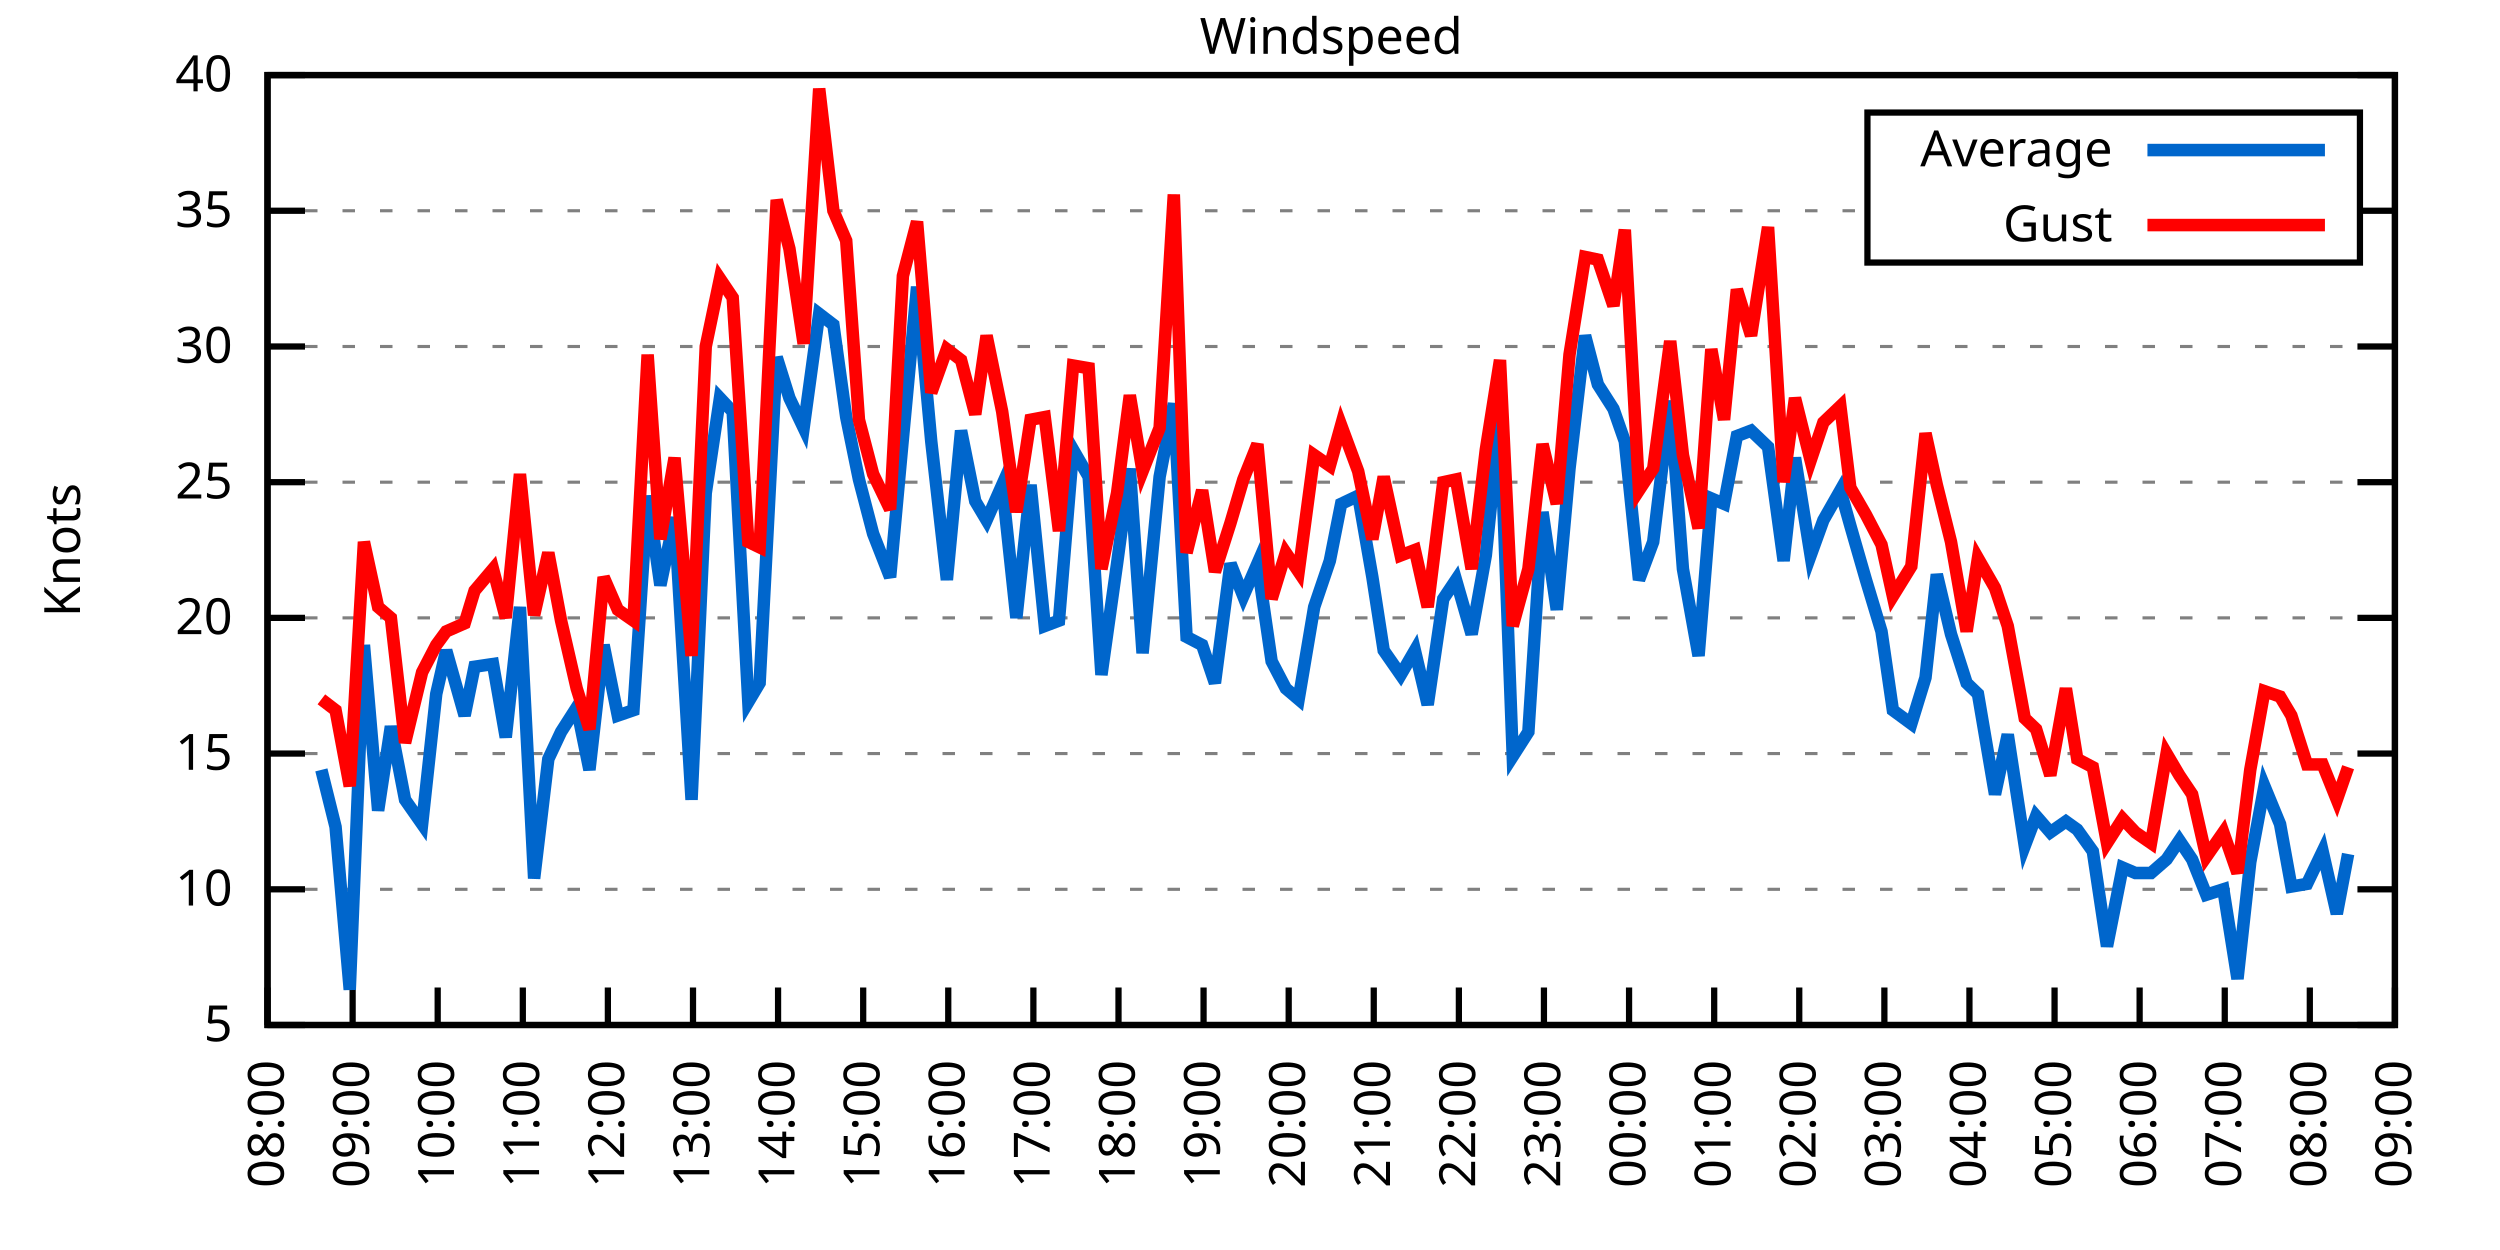
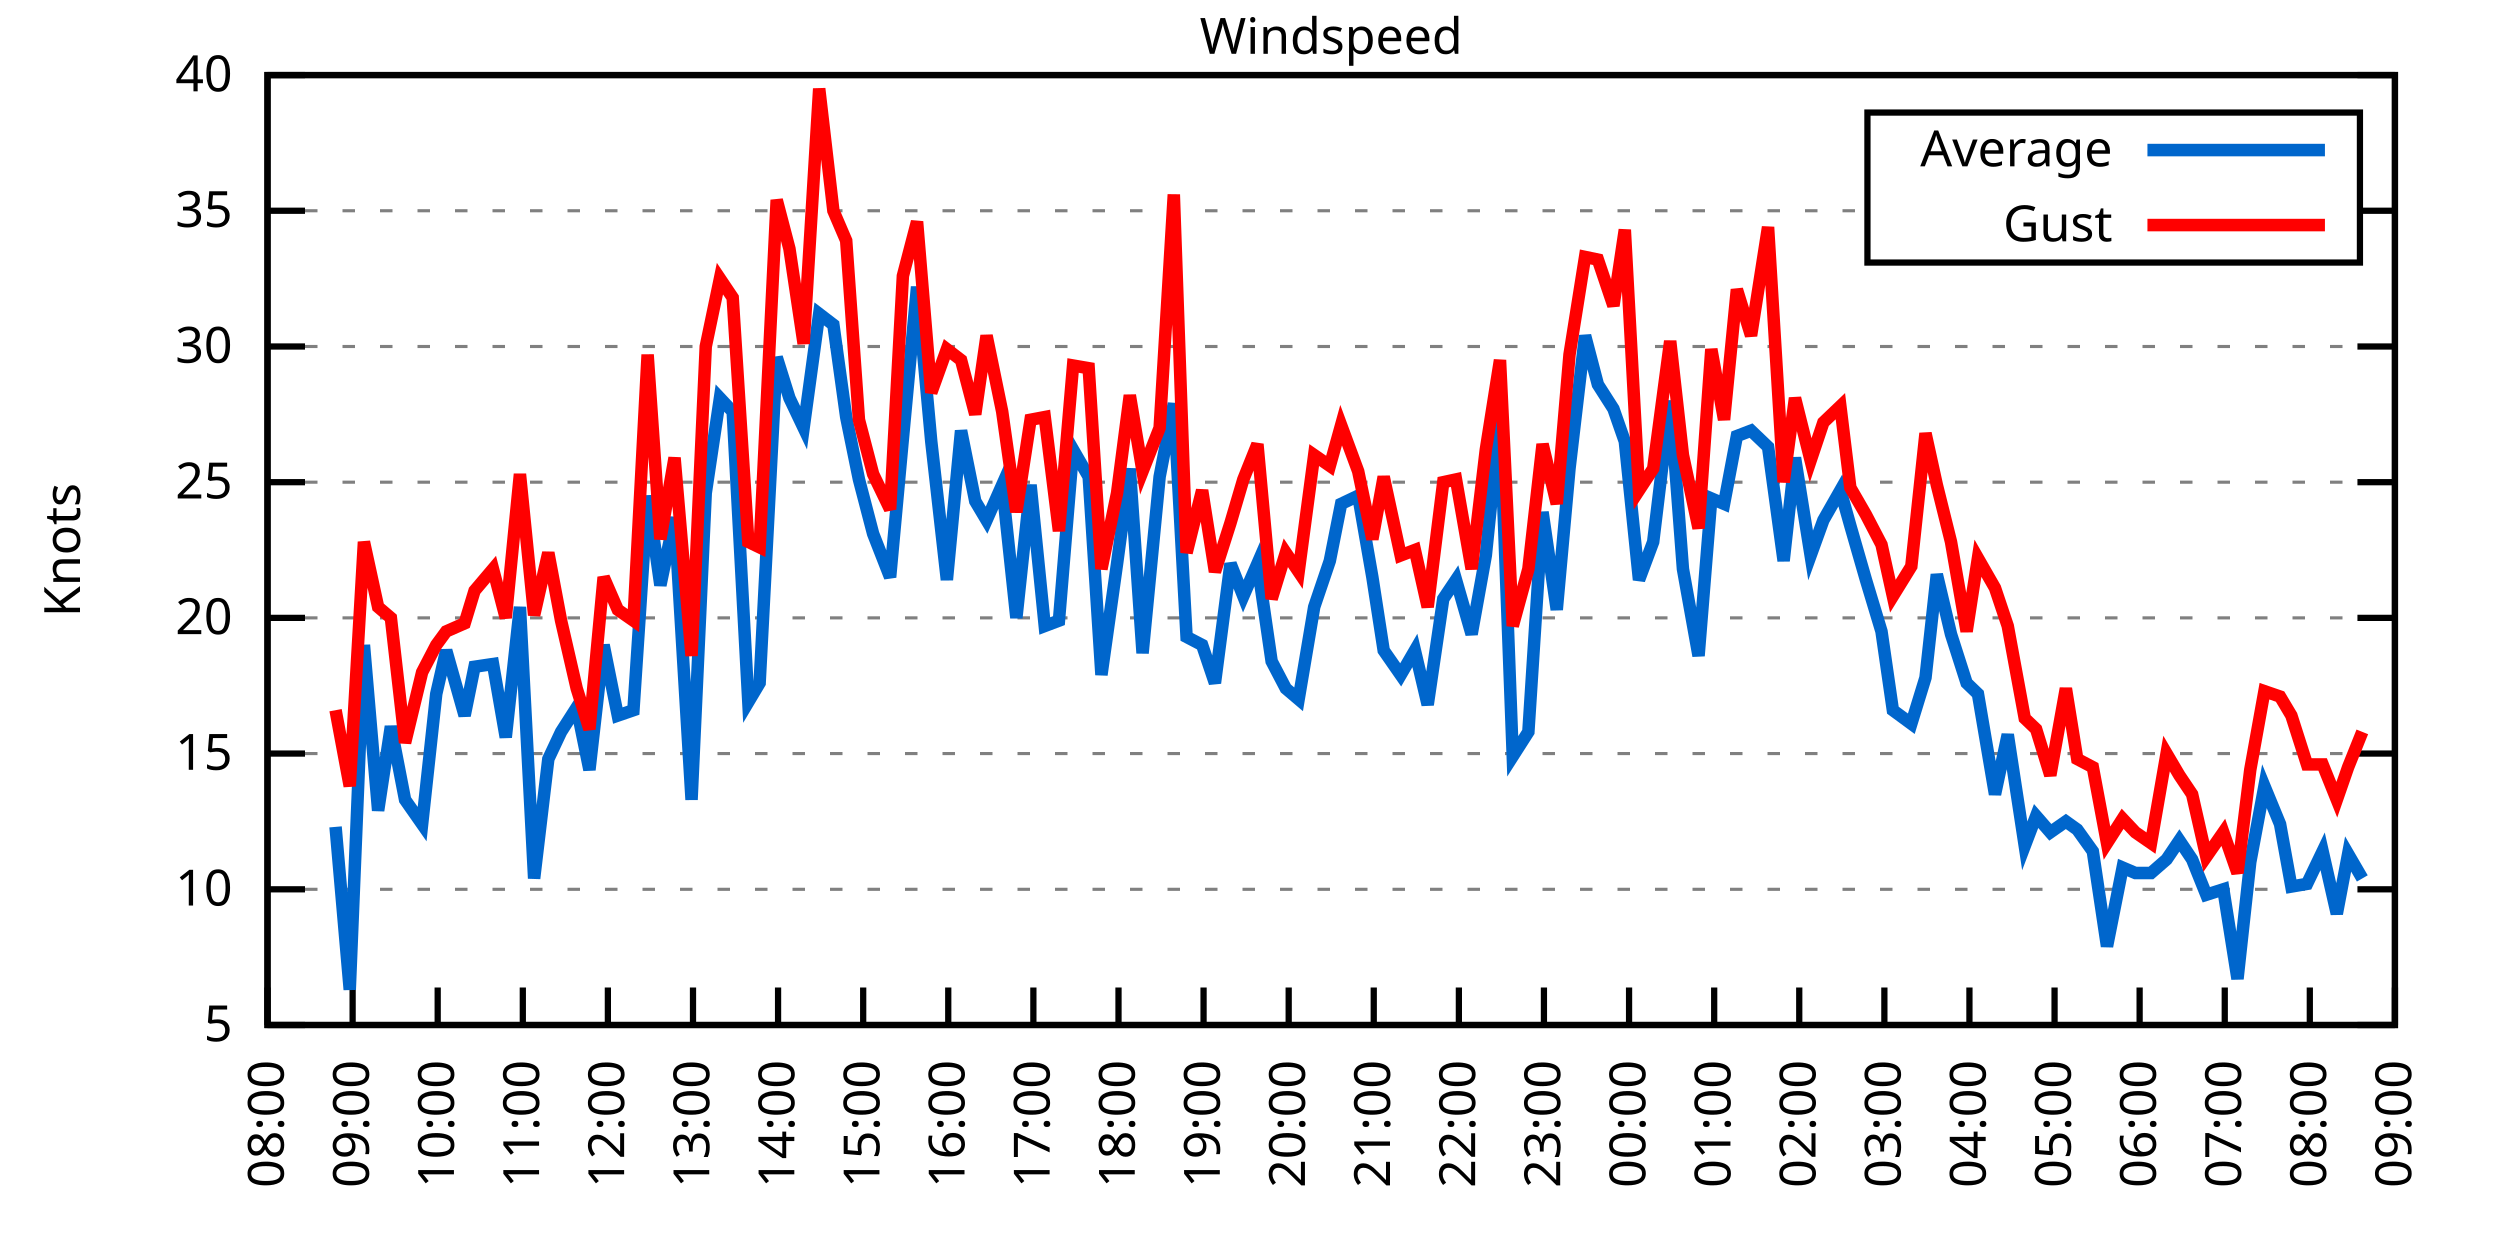
<svg xmlns="http://www.w3.org/2000/svg" xmlns:xlink="http://www.w3.org/1999/xlink" width="400" height="200" viewBox="0 0 400 200">
  <g id="gnuplot_canvas">
    <rect x="0" y="0" width="400" height="200" fill="none" />
    <defs>
      <circle id="gpDot" r="0.5" stroke-width="0.5" stroke="currentColor" />
      <path id="gpPt0" stroke-width="0.333" stroke="currentColor" d="M-1,0 h2 M0,-1 v2" />
      <path id="gpPt1" stroke-width="0.333" stroke="currentColor" d="M-1,-1 L1,1 M1,-1 L-1,1" />
      <path id="gpPt2" stroke-width="0.333" stroke="currentColor" d="M-1,0 L1,0 M0,-1 L0,1 M-1,-1 L1,1 M-1,1 L1,-1" />
      <rect id="gpPt3" stroke-width="0.333" stroke="currentColor" x="-1" y="-1" width="2" height="2" />
      <rect id="gpPt4" stroke-width="0.333" stroke="currentColor" fill="currentColor" x="-1" y="-1" width="2" height="2" />
      <circle id="gpPt5" stroke-width="0.333" stroke="currentColor" cx="0" cy="0" r="1" />
      <use xlink:href="#gpPt5" id="gpPt6" fill="currentColor" stroke="none" />
      <path id="gpPt7" stroke-width="0.333" stroke="currentColor" d="M0,-1.33 L-1.33,0.67 L1.33,0.67 z" />
      <use xlink:href="#gpPt7" id="gpPt8" fill="currentColor" stroke="none" />
      <use xlink:href="#gpPt7" id="gpPt9" stroke="currentColor" transform="rotate(180)" />
      <use xlink:href="#gpPt9" id="gpPt10" fill="currentColor" stroke="none" />
      <use xlink:href="#gpPt3" id="gpPt11" stroke="currentColor" transform="rotate(45)" />
      <use xlink:href="#gpPt11" id="gpPt12" fill="currentColor" stroke="none" />
      <path id="gpPt13" stroke-width="0.333" stroke="currentColor" d="M0,1.330 L1.265,0.411 L0.782,-1.067 L-0.782,-1.076 L-1.265,0.411 z" />
      <use xlink:href="#gpPt13" id="gpPt14" fill="currentColor" stroke="none" />
      <filter id="textbox" filterUnits="objectBoundingBox" x="0" y="0" height="1" width="1">
        <feFlood flood-color="white" flood-opacity="1" result="bgnd" />
        <feComposite in="SourceGraphic" in2="bgnd" operator="atop" />
      </filter>
      <filter id="greybox" filterUnits="objectBoundingBox" x="0" y="0" height="1" width="1">
        <feFlood flood-color="lightgrey" flood-opacity="1" result="grey" />
        <feComposite in="SourceGraphic" in2="grey" operator="atop" />
      </filter>
    </defs>
    <g fill="none" color="white" stroke="currentColor" stroke-width="1.00" stroke-linecap="butt" stroke-linejoin="miter">
</g>
    <g fill="none" color="black" stroke="currentColor" stroke-width="1.00" stroke-linecap="butt" stroke-linejoin="miter">
      <g stroke="none" shape-rendering="crispEdges">
        <polygon fill="rgb(255, 255, 255)" points="42.80,164.00 383.18,164.00 383.18,12.02 42.80,12.02 " />
      </g>
    </g>
    <g fill="none" color="black" stroke="currentColor" stroke-width="1.00" stroke-linecap="butt" stroke-linejoin="miter">
</g>
    <g fill="none" color="black" stroke="black" stroke-width="0.50" stroke-linecap="butt" stroke-linejoin="miter">
</g>
    <g fill="none" color="gray" stroke="currentColor" stroke-width="0.50" stroke-linecap="butt" stroke-linejoin="miter">
      <path stroke="gray" stroke-dasharray="2,4" class="gridline" d="M42.80,164.00 L383.19,164.00  " />
    </g>
    <g fill="none" color="gray" stroke="gray" stroke-width="1.00" stroke-linecap="butt" stroke-linejoin="miter">
</g>
    <g fill="none" color="black" stroke="currentColor" stroke-width="1.00" stroke-linecap="butt" stroke-linejoin="miter">
      <path stroke="black" d="M42.80,164.00 L48.80,164.00 M383.19,164.00 L377.19,164.00  " />
      <g transform="translate(37.20,166.60)" stroke="none" fill="black" font-family="Sans" font-size="8.00" text-anchor="end">
        <text>
          <tspan font-family="Sans"> 5</tspan>
        </text>
      </g>
    </g>
    <g fill="none" color="black" stroke="currentColor" stroke-width="1.00" stroke-linecap="butt" stroke-linejoin="miter">
</g>
    <g fill="none" color="black" stroke="black" stroke-width="0.50" stroke-linecap="butt" stroke-linejoin="miter">
</g>
    <g fill="none" color="gray" stroke="currentColor" stroke-width="0.50" stroke-linecap="butt" stroke-linejoin="miter">
      <path stroke="gray" stroke-dasharray="2,4" class="gridline" d="M42.80,142.29 L383.19,142.29  " />
    </g>
    <g fill="none" color="gray" stroke="gray" stroke-width="1.00" stroke-linecap="butt" stroke-linejoin="miter">
</g>
    <g fill="none" color="black" stroke="currentColor" stroke-width="1.00" stroke-linecap="butt" stroke-linejoin="miter">
      <path stroke="black" d="M42.80,142.29 L48.80,142.29 M383.19,142.29 L377.19,142.29  " />
      <g transform="translate(37.20,144.89)" stroke="none" fill="black" font-family="Sans" font-size="8.00" text-anchor="end">
        <text>
          <tspan font-family="Sans"> 10</tspan>
        </text>
      </g>
    </g>
    <g fill="none" color="black" stroke="currentColor" stroke-width="1.00" stroke-linecap="butt" stroke-linejoin="miter">
</g>
    <g fill="none" color="black" stroke="black" stroke-width="0.50" stroke-linecap="butt" stroke-linejoin="miter">
</g>
    <g fill="none" color="gray" stroke="currentColor" stroke-width="0.50" stroke-linecap="butt" stroke-linejoin="miter">
      <path stroke="gray" stroke-dasharray="2,4" class="gridline" d="M42.80,120.57 L383.19,120.57  " />
    </g>
    <g fill="none" color="gray" stroke="gray" stroke-width="1.00" stroke-linecap="butt" stroke-linejoin="miter">
</g>
    <g fill="none" color="black" stroke="currentColor" stroke-width="1.00" stroke-linecap="butt" stroke-linejoin="miter">
      <path stroke="black" d="M42.80,120.57 L48.80,120.57 M383.19,120.57 L377.19,120.57  " />
      <g transform="translate(37.20,123.17)" stroke="none" fill="black" font-family="Sans" font-size="8.00" text-anchor="end">
        <text>
          <tspan font-family="Sans"> 15</tspan>
        </text>
      </g>
    </g>
    <g fill="none" color="black" stroke="currentColor" stroke-width="1.00" stroke-linecap="butt" stroke-linejoin="miter">
</g>
    <g fill="none" color="black" stroke="black" stroke-width="0.50" stroke-linecap="butt" stroke-linejoin="miter">
</g>
    <g fill="none" color="gray" stroke="currentColor" stroke-width="0.50" stroke-linecap="butt" stroke-linejoin="miter">
      <path stroke="gray" stroke-dasharray="2,4" class="gridline" d="M42.80,98.86 L383.19,98.86  " />
    </g>
    <g fill="none" color="gray" stroke="gray" stroke-width="1.00" stroke-linecap="butt" stroke-linejoin="miter">
</g>
    <g fill="none" color="black" stroke="currentColor" stroke-width="1.00" stroke-linecap="butt" stroke-linejoin="miter">
      <path stroke="black" d="M42.80,98.86 L48.80,98.86 M383.19,98.86 L377.19,98.86  " />
      <g transform="translate(37.20,101.46)" stroke="none" fill="black" font-family="Sans" font-size="8.00" text-anchor="end">
        <text>
          <tspan font-family="Sans"> 20</tspan>
        </text>
      </g>
    </g>
    <g fill="none" color="black" stroke="currentColor" stroke-width="1.00" stroke-linecap="butt" stroke-linejoin="miter">
</g>
    <g fill="none" color="black" stroke="black" stroke-width="0.50" stroke-linecap="butt" stroke-linejoin="miter">
</g>
    <g fill="none" color="gray" stroke="currentColor" stroke-width="0.50" stroke-linecap="butt" stroke-linejoin="miter">
      <path stroke="gray" stroke-dasharray="2,4" class="gridline" d="M42.80,77.15 L383.19,77.15  " />
    </g>
    <g fill="none" color="gray" stroke="gray" stroke-width="1.00" stroke-linecap="butt" stroke-linejoin="miter">
</g>
    <g fill="none" color="black" stroke="currentColor" stroke-width="1.00" stroke-linecap="butt" stroke-linejoin="miter">
      <path stroke="black" d="M42.80,77.15 L48.80,77.15 M383.19,77.15 L377.19,77.15  " />
      <g transform="translate(37.20,79.75)" stroke="none" fill="black" font-family="Sans" font-size="8.00" text-anchor="end">
        <text>
          <tspan font-family="Sans"> 25</tspan>
        </text>
      </g>
    </g>
    <g fill="none" color="black" stroke="currentColor" stroke-width="1.00" stroke-linecap="butt" stroke-linejoin="miter">
</g>
    <g fill="none" color="black" stroke="black" stroke-width="0.50" stroke-linecap="butt" stroke-linejoin="miter">
</g>
    <g fill="none" color="gray" stroke="currentColor" stroke-width="0.50" stroke-linecap="butt" stroke-linejoin="miter">
      <path stroke="gray" stroke-dasharray="2,4" class="gridline" d="M42.80,55.44 L383.19,55.44  " />
    </g>
    <g fill="none" color="gray" stroke="gray" stroke-width="1.00" stroke-linecap="butt" stroke-linejoin="miter">
</g>
    <g fill="none" color="black" stroke="currentColor" stroke-width="1.00" stroke-linecap="butt" stroke-linejoin="miter">
      <path stroke="black" d="M42.80,55.44 L48.80,55.44 M383.19,55.44 L377.19,55.44  " />
      <g transform="translate(37.20,58.04)" stroke="none" fill="black" font-family="Sans" font-size="8.00" text-anchor="end">
        <text>
          <tspan font-family="Sans"> 30</tspan>
        </text>
      </g>
    </g>
    <g fill="none" color="black" stroke="currentColor" stroke-width="1.00" stroke-linecap="butt" stroke-linejoin="miter">
</g>
    <g fill="none" color="black" stroke="black" stroke-width="0.50" stroke-linecap="butt" stroke-linejoin="miter">
</g>
    <g fill="none" color="gray" stroke="currentColor" stroke-width="0.50" stroke-linecap="butt" stroke-linejoin="miter">
      <path stroke="gray" stroke-dasharray="2,4" class="gridline" d="M42.80,33.72 L298.79,33.72 M377.59,33.72 L383.19,33.72  " />
    </g>
    <g fill="none" color="gray" stroke="gray" stroke-width="1.00" stroke-linecap="butt" stroke-linejoin="miter">
</g>
    <g fill="none" color="black" stroke="currentColor" stroke-width="1.00" stroke-linecap="butt" stroke-linejoin="miter">
      <path stroke="black" d="M42.80,33.72 L48.80,33.72 M383.19,33.72 L377.19,33.72  " />
      <g transform="translate(37.20,36.32)" stroke="none" fill="black" font-family="Sans" font-size="8.00" text-anchor="end">
        <text>
          <tspan font-family="Sans"> 35</tspan>
        </text>
      </g>
    </g>
    <g fill="none" color="black" stroke="currentColor" stroke-width="1.00" stroke-linecap="butt" stroke-linejoin="miter">
</g>
    <g fill="none" color="black" stroke="black" stroke-width="0.50" stroke-linecap="butt" stroke-linejoin="miter">
</g>
    <g fill="none" color="gray" stroke="currentColor" stroke-width="0.50" stroke-linecap="butt" stroke-linejoin="miter">
      <path stroke="gray" stroke-dasharray="2,4" class="gridline" d="M42.80,12.01 L383.19,12.01  " />
    </g>
    <g fill="none" color="gray" stroke="gray" stroke-width="1.00" stroke-linecap="butt" stroke-linejoin="miter">
</g>
    <g fill="none" color="black" stroke="currentColor" stroke-width="1.00" stroke-linecap="butt" stroke-linejoin="miter">
      <path stroke="black" d="M42.80,12.01 L48.80,12.01 M383.19,12.01 L377.19,12.01  " />
      <g transform="translate(37.20,14.61)" stroke="none" fill="black" font-family="Sans" font-size="8.00" text-anchor="end">
        <text>
          <tspan font-family="Sans"> 40</tspan>
        </text>
      </g>
    </g>
    <g fill="none" color="black" stroke="currentColor" stroke-width="1.00" stroke-linecap="butt" stroke-linejoin="miter">
      <path stroke="black" d="M42.80,164.00 L42.80,158.00  " />
      <g transform="translate(45.40,169.60) rotate(270.00)" stroke="none" fill="black" font-family="Sans" font-size="8.00" text-anchor="end">
        <text>
          <tspan font-family="Sans">08:00</tspan>
        </text>
      </g>
    </g>
    <g fill="none" color="black" stroke="currentColor" stroke-width="1.00" stroke-linecap="butt" stroke-linejoin="miter">
      <path stroke="black" d="M56.42,164.00 L56.42,158.00  " />
      <g transform="translate(59.02,169.60) rotate(270.00)" stroke="none" fill="black" font-family="Sans" font-size="8.00" text-anchor="end">
        <text>
          <tspan font-family="Sans">09:00</tspan>
        </text>
      </g>
    </g>
    <g fill="none" color="black" stroke="currentColor" stroke-width="1.00" stroke-linecap="butt" stroke-linejoin="miter">
      <path stroke="black" d="M70.03,164.00 L70.03,158.00  " />
      <g transform="translate(72.63,169.60) rotate(270.00)" stroke="none" fill="black" font-family="Sans" font-size="8.00" text-anchor="end">
        <text>
          <tspan font-family="Sans">10:00</tspan>
        </text>
      </g>
    </g>
    <g fill="none" color="black" stroke="currentColor" stroke-width="1.00" stroke-linecap="butt" stroke-linejoin="miter">
      <path stroke="black" d="M83.65,164.00 L83.65,158.00  " />
      <g transform="translate(86.25,169.60) rotate(270.00)" stroke="none" fill="black" font-family="Sans" font-size="8.00" text-anchor="end">
        <text>
          <tspan font-family="Sans">11:00</tspan>
        </text>
      </g>
    </g>
    <g fill="none" color="black" stroke="currentColor" stroke-width="1.00" stroke-linecap="butt" stroke-linejoin="miter">
      <path stroke="black" d="M97.26,164.00 L97.26,158.00  " />
      <g transform="translate(99.86,169.60) rotate(270.00)" stroke="none" fill="black" font-family="Sans" font-size="8.00" text-anchor="end">
        <text>
          <tspan font-family="Sans">12:00</tspan>
        </text>
      </g>
    </g>
    <g fill="none" color="black" stroke="currentColor" stroke-width="1.00" stroke-linecap="butt" stroke-linejoin="miter">
      <path stroke="black" d="M110.88,164.00 L110.88,158.00  " />
      <g transform="translate(113.48,169.60) rotate(270.00)" stroke="none" fill="black" font-family="Sans" font-size="8.00" text-anchor="end">
        <text>
          <tspan font-family="Sans">13:00</tspan>
        </text>
      </g>
    </g>
    <g fill="none" color="black" stroke="currentColor" stroke-width="1.00" stroke-linecap="butt" stroke-linejoin="miter">
      <path stroke="black" d="M124.49,164.00 L124.49,158.00  " />
      <g transform="translate(127.09,169.60) rotate(270.00)" stroke="none" fill="black" font-family="Sans" font-size="8.00" text-anchor="end">
        <text>
          <tspan font-family="Sans">14:00</tspan>
        </text>
      </g>
    </g>
    <g fill="none" color="black" stroke="currentColor" stroke-width="1.00" stroke-linecap="butt" stroke-linejoin="miter">
      <path stroke="black" d="M138.11,164.00 L138.11,158.00  " />
      <g transform="translate(140.71,169.60) rotate(270.00)" stroke="none" fill="black" font-family="Sans" font-size="8.00" text-anchor="end">
        <text>
          <tspan font-family="Sans">15:00</tspan>
        </text>
      </g>
    </g>
    <g fill="none" color="black" stroke="currentColor" stroke-width="1.00" stroke-linecap="butt" stroke-linejoin="miter">
      <path stroke="black" d="M151.72,164.00 L151.72,158.00  " />
      <g transform="translate(154.32,169.60) rotate(270.00)" stroke="none" fill="black" font-family="Sans" font-size="8.00" text-anchor="end">
        <text>
          <tspan font-family="Sans">16:00</tspan>
        </text>
      </g>
    </g>
    <g fill="none" color="black" stroke="currentColor" stroke-width="1.00" stroke-linecap="butt" stroke-linejoin="miter">
      <path stroke="black" d="M165.34,164.00 L165.34,158.00  " />
      <g transform="translate(167.94,169.60) rotate(270.00)" stroke="none" fill="black" font-family="Sans" font-size="8.00" text-anchor="end">
        <text>
          <tspan font-family="Sans">17:00</tspan>
        </text>
      </g>
    </g>
    <g fill="none" color="black" stroke="currentColor" stroke-width="1.00" stroke-linecap="butt" stroke-linejoin="miter">
      <path stroke="black" d="M178.96,164.00 L178.96,158.00  " />
      <g transform="translate(181.56,169.60) rotate(270.00)" stroke="none" fill="black" font-family="Sans" font-size="8.00" text-anchor="end">
        <text>
          <tspan font-family="Sans">18:00</tspan>
        </text>
      </g>
    </g>
    <g fill="none" color="black" stroke="currentColor" stroke-width="1.00" stroke-linecap="butt" stroke-linejoin="miter">
      <path stroke="black" d="M192.57,164.00 L192.57,158.00  " />
      <g transform="translate(195.17,169.60) rotate(270.00)" stroke="none" fill="black" font-family="Sans" font-size="8.00" text-anchor="end">
        <text>
          <tspan font-family="Sans">19:00</tspan>
        </text>
      </g>
    </g>
    <g fill="none" color="black" stroke="currentColor" stroke-width="1.00" stroke-linecap="butt" stroke-linejoin="miter">
      <path stroke="black" d="M206.19,164.00 L206.19,158.00  " />
      <g transform="translate(208.79,169.60) rotate(270.00)" stroke="none" fill="black" font-family="Sans" font-size="8.00" text-anchor="end">
        <text>
          <tspan font-family="Sans">20:00</tspan>
        </text>
      </g>
    </g>
    <g fill="none" color="black" stroke="currentColor" stroke-width="1.00" stroke-linecap="butt" stroke-linejoin="miter">
      <path stroke="black" d="M219.80,164.00 L219.80,158.00  " />
      <g transform="translate(222.40,169.60) rotate(270.00)" stroke="none" fill="black" font-family="Sans" font-size="8.00" text-anchor="end">
        <text>
          <tspan font-family="Sans">21:00</tspan>
        </text>
      </g>
    </g>
    <g fill="none" color="black" stroke="currentColor" stroke-width="1.00" stroke-linecap="butt" stroke-linejoin="miter">
      <path stroke="black" d="M233.42,164.00 L233.42,158.00  " />
      <g transform="translate(236.02,169.60) rotate(270.00)" stroke="none" fill="black" font-family="Sans" font-size="8.00" text-anchor="end">
        <text>
          <tspan font-family="Sans">22:00</tspan>
        </text>
      </g>
    </g>
    <g fill="none" color="black" stroke="currentColor" stroke-width="1.00" stroke-linecap="butt" stroke-linejoin="miter">
      <path stroke="black" d="M247.03,164.00 L247.03,158.00  " />
      <g transform="translate(249.63,169.60) rotate(270.00)" stroke="none" fill="black" font-family="Sans" font-size="8.00" text-anchor="end">
        <text>
          <tspan font-family="Sans">23:00</tspan>
        </text>
      </g>
    </g>
    <g fill="none" color="black" stroke="currentColor" stroke-width="1.00" stroke-linecap="butt" stroke-linejoin="miter">
      <path stroke="black" d="M260.65,164.00 L260.65,158.00  " />
      <g transform="translate(263.25,169.60) rotate(270.00)" stroke="none" fill="black" font-family="Sans" font-size="8.00" text-anchor="end">
        <text>
          <tspan font-family="Sans">00:00</tspan>
        </text>
      </g>
    </g>
    <g fill="none" color="black" stroke="currentColor" stroke-width="1.00" stroke-linecap="butt" stroke-linejoin="miter">
      <path stroke="black" d="M274.27,164.00 L274.27,158.00  " />
      <g transform="translate(276.87,169.60) rotate(270.00)" stroke="none" fill="black" font-family="Sans" font-size="8.00" text-anchor="end">
        <text>
          <tspan font-family="Sans">01:00</tspan>
        </text>
      </g>
    </g>
    <g fill="none" color="black" stroke="currentColor" stroke-width="1.00" stroke-linecap="butt" stroke-linejoin="miter">
      <path stroke="black" d="M287.88,164.00 L287.88,158.00  " />
      <g transform="translate(290.48,169.60) rotate(270.00)" stroke="none" fill="black" font-family="Sans" font-size="8.00" text-anchor="end">
        <text>
          <tspan font-family="Sans">02:00</tspan>
        </text>
      </g>
    </g>
    <g fill="none" color="black" stroke="currentColor" stroke-width="1.00" stroke-linecap="butt" stroke-linejoin="miter">
      <path stroke="black" d="M301.50,164.00 L301.50,158.00  " />
      <g transform="translate(304.10,169.60) rotate(270.00)" stroke="none" fill="black" font-family="Sans" font-size="8.00" text-anchor="end">
        <text>
          <tspan font-family="Sans">03:00</tspan>
        </text>
      </g>
    </g>
    <g fill="none" color="black" stroke="currentColor" stroke-width="1.00" stroke-linecap="butt" stroke-linejoin="miter">
      <path stroke="black" d="M315.11,164.00 L315.11,158.00  " />
      <g transform="translate(317.71,169.60) rotate(270.00)" stroke="none" fill="black" font-family="Sans" font-size="8.00" text-anchor="end">
        <text>
          <tspan font-family="Sans">04:00</tspan>
        </text>
      </g>
    </g>
    <g fill="none" color="black" stroke="currentColor" stroke-width="1.00" stroke-linecap="butt" stroke-linejoin="miter">
      <path stroke="black" d="M328.73,164.00 L328.73,158.00  " />
      <g transform="translate(331.33,169.60) rotate(270.00)" stroke="none" fill="black" font-family="Sans" font-size="8.00" text-anchor="end">
        <text>
          <tspan font-family="Sans">05:00</tspan>
        </text>
      </g>
    </g>
    <g fill="none" color="black" stroke="currentColor" stroke-width="1.00" stroke-linecap="butt" stroke-linejoin="miter">
      <path stroke="black" d="M342.34,164.00 L342.34,158.00  " />
      <g transform="translate(344.94,169.60) rotate(270.00)" stroke="none" fill="black" font-family="Sans" font-size="8.00" text-anchor="end">
        <text>
          <tspan font-family="Sans">06:00</tspan>
        </text>
      </g>
    </g>
    <g fill="none" color="black" stroke="currentColor" stroke-width="1.00" stroke-linecap="butt" stroke-linejoin="miter">
      <path stroke="black" d="M355.96,164.00 L355.96,158.00  " />
      <g transform="translate(358.56,169.60) rotate(270.00)" stroke="none" fill="black" font-family="Sans" font-size="8.00" text-anchor="end">
        <text>
          <tspan font-family="Sans">07:00</tspan>
        </text>
      </g>
    </g>
    <g fill="none" color="black" stroke="currentColor" stroke-width="1.00" stroke-linecap="butt" stroke-linejoin="miter">
      <path stroke="black" d="M369.57,164.00 L369.57,158.00  " />
      <g transform="translate(372.17,169.60) rotate(270.00)" stroke="none" fill="black" font-family="Sans" font-size="8.00" text-anchor="end">
        <text>
          <tspan font-family="Sans">08:00</tspan>
        </text>
      </g>
    </g>
    <g fill="none" color="black" stroke="currentColor" stroke-width="1.00" stroke-linecap="butt" stroke-linejoin="miter">
      <path stroke="black" d="M383.19,164.00 L383.19,158.00  " />
      <g transform="translate(385.79,169.60) rotate(270.00)" stroke="none" fill="black" font-family="Sans" font-size="8.00" text-anchor="end">
        <text>
          <tspan font-family="Sans">09:00</tspan>
        </text>
      </g>
    </g>
    <g fill="none" color="black" stroke="currentColor" stroke-width="1.00" stroke-linecap="butt" stroke-linejoin="miter">
</g>
    <g fill="none" color="black" stroke="currentColor" stroke-width="1.00" stroke-linecap="butt" stroke-linejoin="miter">
      <path stroke="black" d="M42.80,12.01 L42.80,164.00 L383.19,164.00 L383.19,12.01 L42.80,12.01 Z  " />
    </g>
    <g fill="none" color="black" stroke="currentColor" stroke-width="1.00" stroke-linecap="butt" stroke-linejoin="miter">
</g>
    <g fill="none" color="black" stroke="currentColor" stroke-width="1.00" stroke-linecap="butt" stroke-linejoin="miter">
      <path stroke="black" d="M298.79,42.01 L298.79,18.01 L377.59,18.01 L377.59,42.01 L298.79,42.01 Z  " />
    </g>
    <g id="Windspeed_plot_1">
      <g fill="none" color="white" stroke="black" stroke-width="2.00" stroke-linecap="butt" stroke-linejoin="miter">
</g>
      <g fill="none" color="black" stroke="currentColor" stroke-width="2.00" stroke-linecap="butt" stroke-linejoin="miter">
        <g transform="translate(337.99,26.61)" stroke="none" fill="black" font-family="Sans" font-size="8.00" text-anchor="end">
          <text>
            <tspan font-family="Sans">Average</tspan>
          </text>
        </g>
      </g>
      <g fill="none" color="black" stroke="currentColor" stroke-width="2.00" stroke-linecap="butt" stroke-linejoin="miter">
-         <path stroke="rgb(  0, 102, 204)" d="M343.59,24.01 L371.99,24.01 M51.42,123.18 L53.69,132.30 L55.96,158.35 L58.23,103.20 L60.50,129.69 L62.54,116.23   L64.81,127.96 L67.54,131.86 L69.80,111.02 L71.39,104.07 L74.34,114.49 L75.93,106.68 L78.88,106.24 L80.92,117.97   L83.19,97.12 L85.46,140.55 L87.73,121.44 L89.77,117.10 L92.27,113.19 L94.31,123.18 L96.58,103.20 L98.85,114.49   L101.35,113.63 L103.62,79.32 L105.66,93.65 L107.93,82.79 L110.65,127.96 L112.92,78.89 L115.19,63.69 L117.23,65.86   L119.73,112.32 L121.54,109.28 L124.27,57.17 L126.31,63.69 L128.58,68.46 L131.07,50.22 L133.34,51.96 L135.39,66.73   L137.43,76.71 L139.70,85.40 L142.42,92.35 L144.46,70.20 L146.73,45.88 L149.00,70.63 L151.50,92.78 L153.77,68.90   L156.04,80.19 L157.85,83.23 L160.35,77.58 L162.62,98.86 L164.89,77.58 L167.16,100.16 L169.43,99.30 L171.69,71.94   L174.19,76.28 L176.23,107.98 L178.73,90.18 L180.77,74.98 L182.81,104.51 L185.54,76.28 L187.81,64.56 L189.85,101.90   L192.34,103.20 L194.39,109.28 L196.88,90.18 L198.93,95.39 L201.19,90.18 L203.46,105.81 L205.73,110.15 L207.78,111.89   L210.27,97.12 L212.77,89.74 L214.58,80.62 L217.31,79.32 L219.58,92.35 L221.39,104.07 L224.11,107.98 L226.38,104.07   L228.43,112.76 L230.92,95.82 L232.96,92.78 L235.46,101.47 L237.73,88.87 L240.00,66.73 L242.04,121.01 L244.54,117.10   L246.81,81.93 L249.08,97.56 L251.12,74.98 L253.61,53.70 L255.66,61.52 L258.15,65.42 L259.97,70.63 L262.24,92.78   L264.51,86.70 L267.23,64.12 L269.27,91.04 L271.77,104.94 L273.81,79.75 L275.85,80.62 L277.90,69.77 L280.17,68.90   L282.89,71.50 L285.38,89.74 L287.20,73.24 L289.70,88.87 L291.74,83.23 L294.46,78.45 L296.05,84.10 L298.55,92.78   L301.04,101.03 L302.86,113.63 L305.81,115.80 L308.08,108.42 L309.89,91.91 L312.16,101.47 L314.66,109.28 L316.47,111.02   L319.20,127.09 L321.24,117.53 L323.96,135.34 L325.78,130.56 L328.05,133.17 L330.54,131.43 L332.36,132.73 L334.85,136.21   L337.12,151.41 L339.62,138.81 L341.66,139.68 L344.16,139.68 L346.65,137.51 L348.70,134.47 L350.74,137.51 L353.01,143.16   L355.73,142.29 L358.00,156.62 L360.04,137.94 L362.31,125.79 L364.81,131.86 L366.62,141.85 L369.12,141.42 L371.62,136.21   L373.89,146.20 L375.70,136.64  " />
+         <path stroke="rgb(  0, 102, 204)" d="M343.59,24.01 L371.99,24.01 M53.69,132.30 L55.96,158.35 L58.23,103.20 L60.50,129.69 L62.54,116.23 L64.81,127.96   L67.54,131.86 L69.80,111.02 L71.39,104.07 L74.34,114.49 L75.93,106.68 L78.88,106.24 L80.92,117.97 L83.19,97.12   L85.46,140.55 L87.73,121.44 L89.77,117.10 L92.27,113.19 L94.31,123.18 L96.58,103.20 L98.85,114.49 L101.35,113.63   L103.62,79.32 L105.66,93.65 L107.93,82.79 L110.65,127.96 L112.92,78.89 L115.19,63.69 L117.23,65.86 L119.73,112.32   L121.54,109.28 L124.27,57.17 L126.31,63.69 L128.58,68.46 L131.07,50.22 L133.34,51.96 L135.39,66.73 L137.43,76.71   L139.70,85.40 L142.42,92.35 L144.46,70.20 L146.73,45.88 L149.00,70.63 L151.50,92.78 L153.77,68.90 L156.04,80.19   L157.85,83.23 L160.35,77.58 L162.62,98.86 L164.89,77.58 L167.16,100.16 L169.43,99.30 L171.69,71.94 L174.19,76.28   L176.23,107.98 L178.73,90.18 L180.77,74.98 L182.81,104.51 L185.54,76.28 L187.81,64.56 L189.85,101.90 L192.34,103.20   L194.39,109.28 L196.88,90.18 L198.93,95.39 L201.19,90.18 L203.46,105.81 L205.73,110.15 L207.78,111.89 L210.27,97.12   L212.77,89.74 L214.58,80.62 L217.31,79.32 L219.58,92.35 L221.39,104.07 L224.11,107.98 L226.38,104.07 L228.43,112.76   L230.92,95.82 L232.96,92.78 L235.46,101.47 L237.73,88.87 L240.00,66.73 L242.04,121.01 L244.54,117.10 L246.81,81.93   L249.08,97.56 L251.12,74.98 L253.61,53.70 L255.66,61.52 L258.15,65.42 L259.97,70.63 L262.24,92.78 L264.51,86.70   L267.23,64.12 L269.27,91.04 L271.77,104.94 L273.81,79.75 L275.85,80.62 L277.90,69.77 L280.17,68.90 L282.89,71.50   L285.38,89.74 L287.20,73.24 L289.70,88.87 L291.74,83.23 L294.46,78.45 L296.05,84.10 L298.55,92.78 L301.04,101.03   L302.86,113.63 L305.81,115.80 L308.08,108.42 L309.89,91.91 L312.16,101.47 L314.66,109.28 L316.47,111.02 L319.20,127.09   L321.24,117.53 L323.96,135.34 L325.78,130.56 L328.05,133.17 L330.54,131.43 L332.36,132.73 L334.85,136.21 L337.12,151.41   L339.62,138.81 L341.66,139.68 L344.16,139.68 L346.65,137.51 L348.70,134.47 L350.74,137.51 L353.01,143.16 L355.73,142.29   L358.00,156.62 L360.04,137.94 L362.31,125.79 L364.81,131.86 L366.62,141.85 L369.12,141.42 L371.62,136.21 L373.89,146.20   L375.70,136.64 L377.97,140.55  " />
      </g>
    </g>
    <g id="Windspeed_plot_2">
      <g fill="none" color="black" stroke="currentColor" stroke-width="2.00" stroke-linecap="butt" stroke-linejoin="miter">
        <g transform="translate(337.99,38.61)" stroke="none" fill="black" font-family="Sans" font-size="8.00" text-anchor="end">
          <text>
            <tspan font-family="Sans">Gust</tspan>
          </text>
        </g>
      </g>
      <g fill="none" color="black" stroke="currentColor" stroke-width="2.00" stroke-linecap="butt" stroke-linejoin="miter">
-         <path stroke="rgb(255,   0,   0)" d="M343.59,36.01 L371.99,36.01 M51.42,111.89 L53.69,113.63 L55.96,125.79 L58.23,86.70 L60.50,97.12 L62.54,98.86   L64.81,118.84 L67.54,107.55 L69.80,103.20 L71.39,101.03 L74.34,99.73 L75.93,94.52 L78.88,91.04 L80.92,98.86   L83.19,75.85 L85.46,98.43 L87.73,88.44 L89.77,99.30 L92.27,110.15 L94.31,116.67 L96.58,92.35 L98.85,97.56   L101.35,99.30 L103.62,56.74 L105.66,86.27 L107.93,73.24 L110.65,104.94 L112.92,55.44 L115.19,44.58 L117.23,47.62   L119.73,86.70 L121.54,87.57 L124.27,31.99 L126.31,39.80 L128.58,55.00 L131.07,14.18 L133.34,33.72 L135.39,38.50   L137.43,67.16 L139.70,75.85 L142.42,81.49 L144.46,44.15 L146.73,35.46 L149.00,62.82 L151.50,55.87 L153.77,57.61   L156.04,66.29 L157.85,53.70 L160.35,65.86 L162.62,81.93 L164.89,67.16 L167.16,66.73 L169.43,84.97 L171.69,58.48   L174.19,58.91 L176.23,91.04 L178.73,78.89 L180.77,63.25 L182.81,75.41 L185.54,68.46 L187.81,31.12 L189.85,88.44   L192.34,78.45 L194.39,91.48 L196.88,83.66 L198.93,76.71 L201.19,71.07 L203.46,95.82 L205.73,88.44 L207.78,91.48   L210.27,72.81 L212.77,74.54 L214.58,68.03 L217.31,75.41 L219.58,86.27 L221.39,76.28 L224.11,88.87 L226.38,88.00   L228.43,97.12 L230.92,77.15 L232.96,76.71 L235.46,91.04 L237.73,71.94 L240.00,57.61 L242.04,100.16 L244.54,91.04   L246.81,71.07 L249.08,80.62 L251.12,56.74 L253.61,41.11 L255.66,41.54 L258.15,48.92 L259.97,36.76 L262.24,78.45   L264.51,74.98 L267.23,54.57 L269.27,72.81 L271.77,84.53 L273.81,55.87 L275.85,67.16 L277.90,46.32 L280.17,53.70   L282.89,36.33 L285.38,77.15 L287.20,63.69 L289.70,73.67 L291.74,67.59 L294.46,64.99 L296.05,78.02 L298.55,82.36   L301.04,87.14 L302.86,95.39 L305.81,90.61 L308.08,69.33 L309.89,77.58 L312.16,86.70 L314.66,101.03 L316.47,89.31   L319.20,94.08 L321.24,100.16 L323.96,114.93 L325.78,116.67 L328.05,124.05 L330.54,110.15 L332.36,121.44 L334.85,122.75   L337.12,134.90 L339.62,131.00 L341.66,133.17 L344.16,134.90 L346.65,120.57 L348.70,124.05 L350.74,127.09 L353.01,137.08   L355.73,133.17 L358.00,139.68 L360.04,123.18 L362.31,110.59 L364.81,111.45 L366.62,114.49 L369.12,122.31 L371.62,122.31   L373.89,127.96 L375.70,122.75  " />
+         <path stroke="rgb(255,   0,   0)" d="M343.59,36.01 L371.99,36.01 M53.69,113.63 L55.96,125.79 L58.23,86.70 L60.50,97.12 L62.54,98.86 L64.81,118.84   L67.54,107.55 L69.80,103.20 L71.39,101.03 L74.34,99.73 L75.93,94.52 L78.88,91.04 L80.92,98.86 L83.19,75.85   L85.46,98.43 L87.73,88.44 L89.77,99.30 L92.27,110.15 L94.31,116.67 L96.58,92.35 L98.85,97.56 L101.35,99.30   L103.62,56.74 L105.66,86.27 L107.93,73.24 L110.65,104.94 L112.92,55.44 L115.19,44.58 L117.23,47.62 L119.73,86.70   L121.54,87.57 L124.27,31.99 L126.31,39.80 L128.58,55.00 L131.07,14.18 L133.34,33.72 L135.39,38.50 L137.43,67.16   L139.70,75.85 L142.42,81.49 L144.46,44.15 L146.73,35.46 L149.00,62.82 L151.50,55.87 L153.77,57.61 L156.04,66.29   L157.85,53.70 L160.35,65.86 L162.62,81.93 L164.89,67.16 L167.16,66.73 L169.43,84.97 L171.69,58.48 L174.19,58.91   L176.23,91.04 L178.73,78.89 L180.77,63.25 L182.81,75.41 L185.54,68.46 L187.81,31.12 L189.85,88.44 L192.34,78.45   L194.39,91.48 L196.88,83.66 L198.93,76.71 L201.19,71.07 L203.46,95.82 L205.73,88.44 L207.78,91.48 L210.27,72.81   L212.77,74.54 L214.58,68.03 L217.31,75.41 L219.58,86.27 L221.39,76.28 L224.11,88.87 L226.38,88.00 L228.43,97.12   L230.92,77.15 L232.96,76.71 L235.46,91.04 L237.73,71.94 L240.00,57.61 L242.04,100.16 L244.54,91.04 L246.81,71.07   L249.08,80.62 L251.12,56.74 L253.61,41.11 L255.66,41.54 L258.15,48.92 L259.97,36.76 L262.24,78.45 L264.51,74.98   L267.23,54.57 L269.27,72.81 L271.77,84.53 L273.81,55.87 L275.85,67.16 L277.90,46.32 L280.17,53.70 L282.89,36.33   L285.38,77.15 L287.20,63.69 L289.70,73.67 L291.74,67.59 L294.46,64.99 L296.05,78.02 L298.55,82.36 L301.04,87.14   L302.86,95.39 L305.81,90.61 L308.08,69.33 L309.89,77.58 L312.16,86.70 L314.66,101.03 L316.47,89.31 L319.20,94.08   L321.24,100.16 L323.96,114.93 L325.78,116.67 L328.05,124.05 L330.54,110.15 L332.36,121.44 L334.85,122.75 L337.12,134.90   L339.62,131.00 L341.66,133.17 L344.16,134.90 L346.65,120.57 L348.70,124.05 L350.74,127.09 L353.01,137.08 L355.73,133.17   L358.00,139.68 L360.04,123.18 L362.31,110.59 L364.81,111.45 L366.62,114.49 L369.12,122.31 L371.62,122.31 L373.89,127.96   L375.70,122.75 L377.97,117.10  " />
      </g>
    </g>
    <g fill="none" color="black" stroke="currentColor" stroke-width="2.00" stroke-linecap="butt" stroke-linejoin="miter">
</g>
    <g fill="none" color="black" stroke="black" stroke-width="1.00" stroke-linecap="butt" stroke-linejoin="miter">
</g>
    <g fill="none" color="black" stroke="currentColor" stroke-width="1.00" stroke-linecap="butt" stroke-linejoin="miter">
      <path stroke="black" d="M42.80,12.01 L42.80,164.00 L383.19,164.00 L383.19,12.01 L42.80,12.01 Z  " />
      <g transform="translate(12.80,88.01) rotate(270.00)" stroke="none" fill="black" font-family="Sans" font-size="8.00" text-anchor="middle">
        <text>
          <tspan font-family="Sans">Knots</tspan>
        </text>
      </g>
    </g>
    <g fill="none" color="black" stroke="currentColor" stroke-width="1.00" stroke-linecap="butt" stroke-linejoin="miter">
</g>
    <g fill="none" color="black" stroke="currentColor" stroke-width="1.00" stroke-linecap="butt" stroke-linejoin="miter">
      <g transform="translate(212.99,8.61)" stroke="none" fill="black" font-family="Sans" font-size="8.00" text-anchor="middle">
        <text>
          <tspan font-family="Sans">Windspeed</tspan>
        </text>
      </g>
    </g>
    <g fill="none" color="black" stroke="currentColor" stroke-width="1.00" stroke-linecap="butt" stroke-linejoin="miter">
</g>
  </g>
</svg>
